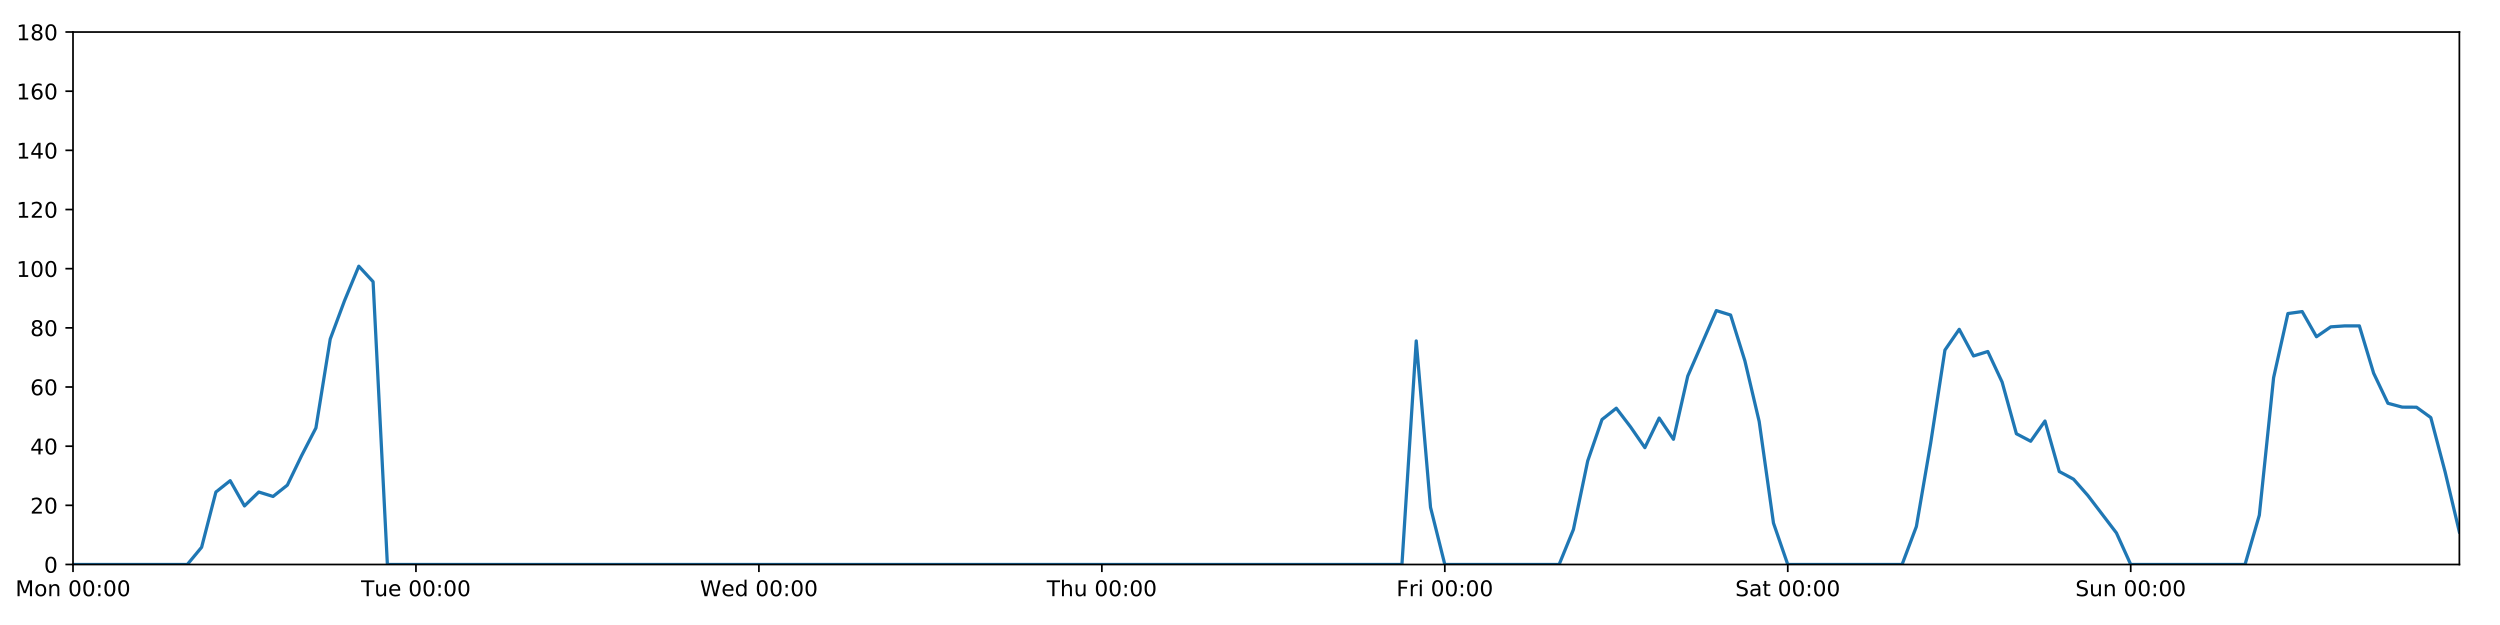
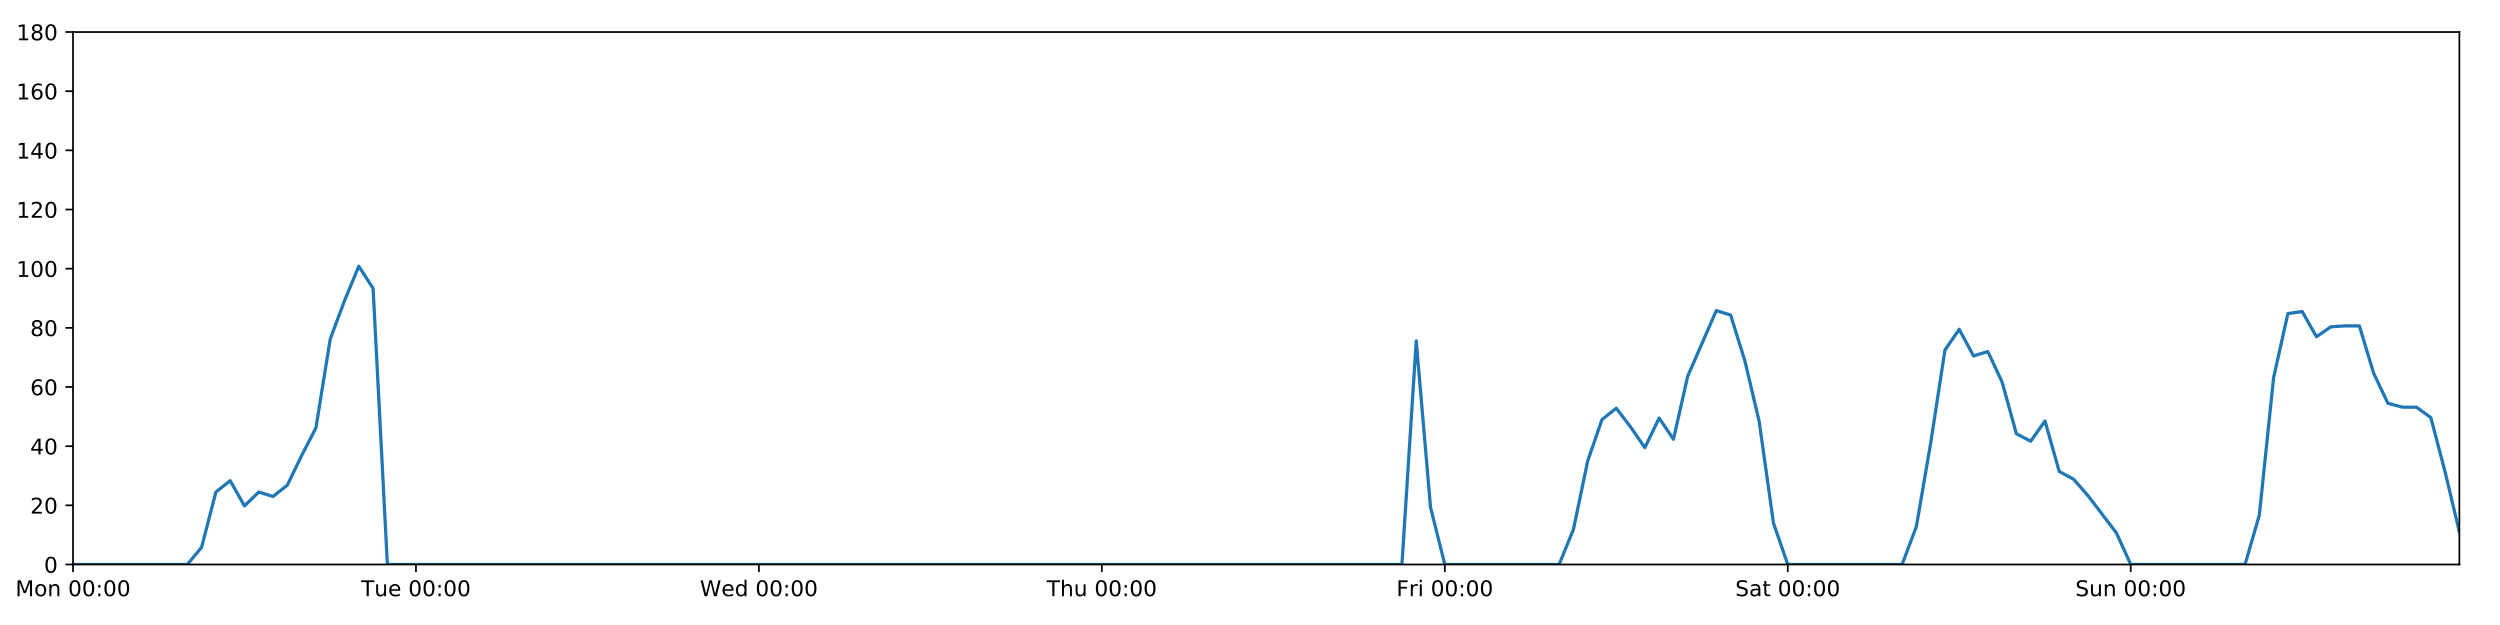
<svg xmlns="http://www.w3.org/2000/svg" xmlns:xlink="http://www.w3.org/1999/xlink" height="288pt" version="1.1" viewBox="0 0 1152 288" width="1152pt">
  <defs>
    <style type="text/css">
*{stroke-linecap:butt;stroke-linejoin:round;}
  </style>
  </defs>
  <g id="figure_1">
    <g id="patch_1">
      <path d="M 0 288  L 1152 288  L 1152 0  L 0 0  z " style="fill:#ffffff;" />
    </g>
    <g id="axes_1">
      <g id="patch_2">
        <path d="M 33.64 260.12  L 1133.28 260.12  L 1133.28 14.76  L 33.64 14.76  z " style="fill:#ffffff;" />
      </g>
      <g id="matplotlib.axis_1">
        <g id="xtick_1">
          <g id="line2d_1">
            <defs>
-               <path d="M 0 0  L 0 3.5  " id="mf740a11dbb" style="stroke:#000000;stroke-width:0.8;" />
-             </defs>
-             <g>
-               <use style="stroke:#000000;stroke-width:0.8;" x="33.64" xlink:href="#mf740a11dbb" y="260.12" />
+               <path d="M 0 0  L 0 3.5  " id="mf19acafe9b" style="stroke:#000000;stroke-width:0.8;" />
+             </defs>
+             <g>
+               <use style="stroke:#000000;stroke-width:0.8;" x="33.64" xlink:href="#mf19acafe9b" y="260.12" />
            </g>
          </g>
          <g id="text_1">
            <defs>
              <path d="M 9.812 72.906  L 24.516 72.906  L 43.109 23.297  L 61.812 72.906  L 76.516 72.906  L 76.516 0  L 66.891 0  L 66.891 64.016  L 48.094 14.016  L 38.188 14.016  L 19.391 64.016  L 19.391 0  L 9.812 0  z " id="DejaVuSans-77" />
              <path d="M 30.609 48.391  Q 23.391 48.391 19.188 42.75  Q 14.984 37.109 14.984 27.297  Q 14.984 17.484 19.156 11.844  Q 23.344 6.203 30.609 6.203  Q 37.797 6.203 41.984 11.859  Q 46.188 17.531 46.188 27.297  Q 46.188 37.016 41.984 42.703  Q 37.797 48.391 30.609 48.391  z M 30.609 56  Q 42.328 56 49.016 48.375  Q 55.719 40.766 55.719 27.297  Q 55.719 13.875 49.016 6.219  Q 42.328 -1.422 30.609 -1.422  Q 18.844 -1.422 12.172 6.219  Q 5.516 13.875 5.516 27.297  Q 5.516 40.766 12.172 48.375  Q 18.844 56 30.609 56  z " id="DejaVuSans-111" />
              <path d="M 54.891 33.016  L 54.891 0  L 45.906 0  L 45.906 32.719  Q 45.906 40.484 42.875 44.328  Q 39.844 48.188 33.797 48.188  Q 26.516 48.188 22.312 43.547  Q 18.109 38.922 18.109 30.906  L 18.109 0  L 9.078 0  L 9.078 54.688  L 18.109 54.688  L 18.109 46.188  Q 21.344 51.125 25.703 53.562  Q 30.078 56 35.797 56  Q 45.219 56 50.047 50.172  Q 54.891 44.344 54.891 33.016  z " id="DejaVuSans-110" />
              <path id="DejaVuSans-32" />
              <path d="M 31.781 66.406  Q 24.172 66.406 20.328 58.906  Q 16.5 51.422 16.5 36.375  Q 16.5 21.391 20.328 13.891  Q 24.172 6.391 31.781 6.391  Q 39.453 6.391 43.281 13.891  Q 47.125 21.391 47.125 36.375  Q 47.125 51.422 43.281 58.906  Q 39.453 66.406 31.781 66.406  z M 31.781 74.219  Q 44.047 74.219 50.516 64.516  Q 56.984 54.828 56.984 36.375  Q 56.984 17.969 50.516 8.266  Q 44.047 -1.422 31.781 -1.422  Q 19.531 -1.422 13.062 8.266  Q 6.594 17.969 6.594 36.375  Q 6.594 54.828 13.062 64.516  Q 19.531 74.219 31.781 74.219  z " id="DejaVuSans-48" />
              <path d="M 11.719 12.406  L 22.016 12.406  L 22.016 0  L 11.719 0  z M 11.719 51.703  L 22.016 51.703  L 22.016 39.312  L 11.719 39.312  z " id="DejaVuSans-58" />
            </defs>
            <g transform="translate(7.099375 274.7184)scale(0.1 -0.1)">
              <use xlink:href="#DejaVuSans-77" />
              <use x="86.279" xlink:href="#DejaVuSans-111" />
              <use x="147.461" xlink:href="#DejaVuSans-110" />
              <use x="210.84" xlink:href="#DejaVuSans-32" />
              <use x="242.627" xlink:href="#DejaVuSans-48" />
              <use x="306.25" xlink:href="#DejaVuSans-48" />
              <use x="369.873" xlink:href="#DejaVuSans-58" />
              <use x="403.564" xlink:href="#DejaVuSans-48" />
              <use x="467.188" xlink:href="#DejaVuSans-48" />
            </g>
          </g>
        </g>
        <g id="xtick_2">
          <g id="line2d_2">
            <g>
-               <use style="stroke:#000000;stroke-width:0.8;" x="191.672" xlink:href="#mf740a11dbb" y="260.12" />
+               <use style="stroke:#000000;stroke-width:0.8;" x="191.672" xlink:href="#mf19acafe9b" y="260.12" />
            </g>
          </g>
          <g id="text_2">
            <defs>
              <path d="M -0.297 72.906  L 61.375 72.906  L 61.375 64.594  L 35.5 64.594  L 35.5 0  L 25.594 0  L 25.594 64.594  L -0.297 64.594  z " id="DejaVuSans-84" />
              <path d="M 8.5 21.578  L 8.5 54.688  L 17.484 54.688  L 17.484 21.922  Q 17.484 14.156 20.5 10.266  Q 23.531 6.391 29.594 6.391  Q 36.859 6.391 41.078 11.031  Q 45.312 15.672 45.312 23.688  L 45.312 54.688  L 54.297 54.688  L 54.297 0  L 45.312 0  L 45.312 8.406  Q 42.047 3.422 37.719 1  Q 33.406 -1.422 27.688 -1.422  Q 18.266 -1.422 13.375 4.438  Q 8.5 10.297 8.5 21.578  z M 31.109 56  z " id="DejaVuSans-117" />
              <path d="M 56.203 29.594  L 56.203 25.203  L 14.891 25.203  Q 15.484 15.922 20.484 11.062  Q 25.484 6.203 34.422 6.203  Q 39.594 6.203 44.453 7.469  Q 49.312 8.734 54.109 11.281  L 54.109 2.781  Q 49.266 0.734 44.188 -0.344  Q 39.109 -1.422 33.891 -1.422  Q 20.797 -1.422 13.156 6.188  Q 5.516 13.812 5.516 26.812  Q 5.516 40.234 12.766 48.109  Q 20.016 56 32.328 56  Q 43.359 56 49.781 48.891  Q 56.203 41.797 56.203 29.594  z M 47.219 32.234  Q 47.125 39.594 43.094 43.984  Q 39.062 48.391 32.422 48.391  Q 24.906 48.391 20.391 44.141  Q 15.875 39.891 15.188 32.172  z " id="DejaVuSans-101" />
            </defs>
            <g transform="translate(166.3862 274.7184)scale(0.1 -0.1)">
              <use xlink:href="#DejaVuSans-84" />
              <use x="60.85" xlink:href="#DejaVuSans-117" />
              <use x="124.229" xlink:href="#DejaVuSans-101" />
              <use x="185.752" xlink:href="#DejaVuSans-32" />
              <use x="217.539" xlink:href="#DejaVuSans-48" />
              <use x="281.162" xlink:href="#DejaVuSans-48" />
              <use x="344.785" xlink:href="#DejaVuSans-58" />
              <use x="378.477" xlink:href="#DejaVuSans-48" />
              <use x="442.1" xlink:href="#DejaVuSans-48" />
            </g>
          </g>
        </g>
        <g id="xtick_3">
          <g id="line2d_3">
            <g>
-               <use style="stroke:#000000;stroke-width:0.8;" x="349.704" xlink:href="#mf740a11dbb" y="260.12" />
+               <use style="stroke:#000000;stroke-width:0.8;" x="349.704" xlink:href="#mf19acafe9b" y="260.12" />
            </g>
          </g>
          <g id="text_3">
            <defs>
              <path d="M 3.328 72.906  L 13.281 72.906  L 28.609 11.281  L 43.891 72.906  L 54.984 72.906  L 70.312 11.281  L 85.594 72.906  L 95.609 72.906  L 77.297 0  L 64.891 0  L 49.516 63.281  L 33.984 0  L 21.578 0  z " id="DejaVuSans-87" />
              <path d="M 45.406 46.391  L 45.406 75.984  L 54.391 75.984  L 54.391 0  L 45.406 0  L 45.406 8.203  Q 42.578 3.328 38.25 0.953  Q 33.938 -1.422 27.875 -1.422  Q 17.969 -1.422 11.734 6.484  Q 5.516 14.406 5.516 27.297  Q 5.516 40.188 11.734 48.094  Q 17.969 56 27.875 56  Q 33.938 56 38.25 53.625  Q 42.578 51.266 45.406 46.391  z M 14.797 27.297  Q 14.797 17.391 18.875 11.75  Q 22.953 6.109 30.078 6.109  Q 37.203 6.109 41.297 11.75  Q 45.406 17.391 45.406 27.297  Q 45.406 37.203 41.297 42.844  Q 37.203 48.484 30.078 48.484  Q 22.953 48.484 18.875 42.844  Q 14.797 37.203 14.797 27.297  z " id="DejaVuSans-100" />
            </defs>
            <g transform="translate(322.5151 274.7184)scale(0.1 -0.1)">
              <use xlink:href="#DejaVuSans-87" />
              <use x="98.799" xlink:href="#DejaVuSans-101" />
              <use x="160.322" xlink:href="#DejaVuSans-100" />
              <use x="223.799" xlink:href="#DejaVuSans-32" />
              <use x="255.586" xlink:href="#DejaVuSans-48" />
              <use x="319.209" xlink:href="#DejaVuSans-48" />
              <use x="382.832" xlink:href="#DejaVuSans-58" />
              <use x="416.523" xlink:href="#DejaVuSans-48" />
              <use x="480.146" xlink:href="#DejaVuSans-48" />
            </g>
          </g>
        </g>
        <g id="xtick_4">
          <g id="line2d_4">
            <g>
-               <use style="stroke:#000000;stroke-width:0.8;" x="507.736" xlink:href="#mf740a11dbb" y="260.12" />
+               <use style="stroke:#000000;stroke-width:0.8;" x="507.736" xlink:href="#mf19acafe9b" y="260.12" />
            </g>
          </g>
          <g id="text_4">
            <defs>
              <path d="M 54.891 33.016  L 54.891 0  L 45.906 0  L 45.906 32.719  Q 45.906 40.484 42.875 44.328  Q 39.844 48.188 33.797 48.188  Q 26.516 48.188 22.312 43.547  Q 18.109 38.922 18.109 30.906  L 18.109 0  L 9.078 0  L 9.078 75.984  L 18.109 75.984  L 18.109 46.188  Q 21.344 51.125 25.703 53.562  Q 30.078 56 35.797 56  Q 45.219 56 50.047 50.172  Q 54.891 44.344 54.891 33.016  z " id="DejaVuSans-104" />
            </defs>
            <g transform="translate(482.3464 274.7184)scale(0.1 -0.1)">
              <use xlink:href="#DejaVuSans-84" />
              <use x="61.084" xlink:href="#DejaVuSans-104" />
              <use x="124.463" xlink:href="#DejaVuSans-117" />
              <use x="187.842" xlink:href="#DejaVuSans-32" />
              <use x="219.629" xlink:href="#DejaVuSans-48" />
              <use x="283.252" xlink:href="#DejaVuSans-48" />
              <use x="346.875" xlink:href="#DejaVuSans-58" />
              <use x="380.566" xlink:href="#DejaVuSans-48" />
              <use x="444.189" xlink:href="#DejaVuSans-48" />
            </g>
          </g>
        </g>
        <g id="xtick_5">
          <g id="line2d_5">
            <g>
-               <use style="stroke:#000000;stroke-width:0.8;" x="665.768" xlink:href="#mf740a11dbb" y="260.12" />
+               <use style="stroke:#000000;stroke-width:0.8;" x="665.768" xlink:href="#mf19acafe9b" y="260.12" />
            </g>
          </g>
          <g id="text_5">
            <defs>
              <path d="M 9.812 72.906  L 51.703 72.906  L 51.703 64.594  L 19.672 64.594  L 19.672 43.109  L 48.578 43.109  L 48.578 34.812  L 19.672 34.812  L 19.672 0  L 9.812 0  z " id="DejaVuSans-70" />
              <path d="M 41.109 46.297  Q 39.594 47.172 37.812 47.578  Q 36.031 48 33.891 48  Q 26.266 48 22.188 43.047  Q 18.109 38.094 18.109 28.812  L 18.109 0  L 9.078 0  L 9.078 54.688  L 18.109 54.688  L 18.109 46.188  Q 20.953 51.172 25.484 53.578  Q 30.031 56 36.531 56  Q 37.453 56 38.578 55.875  Q 39.703 55.766 41.062 55.516  z " id="DejaVuSans-114" />
              <path d="M 9.422 54.688  L 18.406 54.688  L 18.406 0  L 9.422 0  z M 9.422 75.984  L 18.406 75.984  L 18.406 64.594  L 9.422 64.594  z " id="DejaVuSans-105" />
            </defs>
            <g transform="translate(643.4551 274.7184)scale(0.1 -0.1)">
              <use xlink:href="#DejaVuSans-70" />
              <use x="57.41" xlink:href="#DejaVuSans-114" />
              <use x="98.523" xlink:href="#DejaVuSans-105" />
              <use x="126.307" xlink:href="#DejaVuSans-32" />
              <use x="158.094" xlink:href="#DejaVuSans-48" />
              <use x="221.717" xlink:href="#DejaVuSans-48" />
              <use x="285.34" xlink:href="#DejaVuSans-58" />
              <use x="319.031" xlink:href="#DejaVuSans-48" />
              <use x="382.654" xlink:href="#DejaVuSans-48" />
            </g>
          </g>
        </g>
        <g id="xtick_6">
          <g id="line2d_6">
            <g>
-               <use style="stroke:#000000;stroke-width:0.8;" x="823.8" xlink:href="#mf740a11dbb" y="260.12" />
+               <use style="stroke:#000000;stroke-width:0.8;" x="823.8" xlink:href="#mf19acafe9b" y="260.12" />
            </g>
          </g>
          <g id="text_6">
            <defs>
              <path d="M 53.516 70.516  L 53.516 60.891  Q 47.906 63.578 42.922 64.891  Q 37.938 66.219 33.297 66.219  Q 25.25 66.219 20.875 63.094  Q 16.5 59.969 16.5 54.203  Q 16.5 49.359 19.406 46.891  Q 22.312 44.438 30.422 42.922  L 36.375 41.703  Q 47.406 39.594 52.656 34.297  Q 57.906 29 57.906 20.125  Q 57.906 9.516 50.797 4.047  Q 43.703 -1.422 29.984 -1.422  Q 24.812 -1.422 18.969 -0.25  Q 13.141 0.922 6.891 3.219  L 6.891 13.375  Q 12.891 10.016 18.656 8.297  Q 24.422 6.594 29.984 6.594  Q 38.422 6.594 43.016 9.906  Q 47.609 13.234 47.609 19.391  Q 47.609 24.75 44.312 27.781  Q 41.016 30.812 33.5 32.328  L 27.484 33.5  Q 16.453 35.688 11.516 40.375  Q 6.594 45.062 6.594 53.422  Q 6.594 63.094 13.406 68.656  Q 20.219 74.219 32.172 74.219  Q 37.312 74.219 42.625 73.281  Q 47.953 72.359 53.516 70.516  z " id="DejaVuSans-83" />
              <path d="M 34.281 27.484  Q 23.391 27.484 19.188 25  Q 14.984 22.516 14.984 16.5  Q 14.984 11.719 18.141 8.906  Q 21.297 6.109 26.703 6.109  Q 34.188 6.109 38.703 11.406  Q 43.219 16.703 43.219 25.484  L 43.219 27.484  z M 52.203 31.203  L 52.203 0  L 43.219 0  L 43.219 8.297  Q 40.141 3.328 35.547 0.953  Q 30.953 -1.422 24.312 -1.422  Q 15.922 -1.422 10.953 3.297  Q 6 8.016 6 15.922  Q 6 25.141 12.172 29.828  Q 18.359 34.516 30.609 34.516  L 43.219 34.516  L 43.219 35.406  Q 43.219 41.609 39.141 45  Q 35.062 48.391 27.688 48.391  Q 23 48.391 18.547 47.266  Q 14.109 46.141 10.016 43.891  L 10.016 52.203  Q 14.938 54.109 19.578 55.047  Q 24.219 56 28.609 56  Q 40.484 56 46.344 49.844  Q 52.203 43.703 52.203 31.203  z " id="DejaVuSans-97" />
              <path d="M 18.312 70.219  L 18.312 54.688  L 36.812 54.688  L 36.812 47.703  L 18.312 47.703  L 18.312 18.016  Q 18.312 11.328 20.141 9.422  Q 21.969 7.516 27.594 7.516  L 36.812 7.516  L 36.812 0  L 27.594 0  Q 17.188 0 13.234 3.875  Q 9.281 7.766 9.281 18.016  L 9.281 47.703  L 2.688 47.703  L 2.688 54.688  L 9.281 54.688  L 9.281 70.219  z " id="DejaVuSans-116" />
            </defs>
            <g transform="translate(799.6036 274.7184)scale(0.1 -0.1)">
              <use xlink:href="#DejaVuSans-83" />
              <use x="63.477" xlink:href="#DejaVuSans-97" />
              <use x="124.756" xlink:href="#DejaVuSans-116" />
              <use x="163.965" xlink:href="#DejaVuSans-32" />
              <use x="195.752" xlink:href="#DejaVuSans-48" />
              <use x="259.375" xlink:href="#DejaVuSans-48" />
              <use x="322.998" xlink:href="#DejaVuSans-58" />
              <use x="356.689" xlink:href="#DejaVuSans-48" />
              <use x="420.312" xlink:href="#DejaVuSans-48" />
            </g>
          </g>
        </g>
        <g id="xtick_7">
          <g id="line2d_7">
            <g>
-               <use style="stroke:#000000;stroke-width:0.8;" x="981.833" xlink:href="#mf740a11dbb" y="260.12" />
+               <use style="stroke:#000000;stroke-width:0.8;" x="981.833" xlink:href="#mf19acafe9b" y="260.12" />
            </g>
          </g>
          <g id="text_7">
            <g transform="translate(956.3224 274.7184)scale(0.1 -0.1)">
              <use xlink:href="#DejaVuSans-83" />
              <use x="63.477" xlink:href="#DejaVuSans-117" />
              <use x="126.855" xlink:href="#DejaVuSans-110" />
              <use x="190.234" xlink:href="#DejaVuSans-32" />
              <use x="222.021" xlink:href="#DejaVuSans-48" />
              <use x="285.645" xlink:href="#DejaVuSans-48" />
              <use x="349.268" xlink:href="#DejaVuSans-58" />
              <use x="382.959" xlink:href="#DejaVuSans-48" />
              <use x="446.582" xlink:href="#DejaVuSans-48" />
            </g>
          </g>
        </g>
      </g>
      <g id="matplotlib.axis_2">
        <g id="ytick_1">
          <g id="line2d_8">
            <defs>
-               <path d="M 0 0  L -3.5 0  " id="m0a20d1b7ec" style="stroke:#000000;stroke-width:0.8;" />
-             </defs>
-             <g>
-               <use style="stroke:#000000;stroke-width:0.8;" x="33.64" xlink:href="#m0a20d1b7ec" y="260.12" />
+               <path d="M 0 0  L -3.5 0  " id="mb0c9589ad7" style="stroke:#000000;stroke-width:0.8;" />
+             </defs>
+             <g>
+               <use style="stroke:#000000;stroke-width:0.8;" x="33.64" xlink:href="#mb0c9589ad7" y="260.12" />
            </g>
          </g>
          <g id="text_8">
            <g transform="translate(20.2775 263.9192)scale(0.1 -0.1)">
              <use xlink:href="#DejaVuSans-48" />
            </g>
          </g>
        </g>
        <g id="ytick_2">
          <g id="line2d_9">
            <g>
-               <use style="stroke:#000000;stroke-width:0.8;" x="33.64" xlink:href="#m0a20d1b7ec" y="232.858" />
+               <use style="stroke:#000000;stroke-width:0.8;" x="33.64" xlink:href="#mb0c9589ad7" y="232.858" />
            </g>
          </g>
          <g id="text_9">
            <defs>
              <path d="M 19.188 8.297  L 53.609 8.297  L 53.609 0  L 7.328 0  L 7.328 8.297  Q 12.938 14.109 22.625 23.891  Q 32.328 33.688 34.812 36.531  Q 39.547 41.844 41.422 45.531  Q 43.312 49.219 43.312 52.781  Q 43.312 58.594 39.234 62.25  Q 35.156 65.922 28.609 65.922  Q 23.969 65.922 18.812 64.312  Q 13.672 62.703 7.812 59.422  L 7.812 69.391  Q 13.766 71.781 18.938 73  Q 24.125 74.219 28.422 74.219  Q 39.75 74.219 46.484 68.547  Q 53.219 62.891 53.219 53.422  Q 53.219 48.922 51.531 44.891  Q 49.859 40.875 45.406 35.406  Q 44.188 33.984 37.641 27.219  Q 31.109 20.453 19.188 8.297  z " id="DejaVuSans-50" />
            </defs>
            <g transform="translate(13.915 236.657)scale(0.1 -0.1)">
              <use xlink:href="#DejaVuSans-50" />
              <use x="63.623" xlink:href="#DejaVuSans-48" />
            </g>
          </g>
        </g>
        <g id="ytick_3">
          <g id="line2d_10">
            <g>
-               <use style="stroke:#000000;stroke-width:0.8;" x="33.64" xlink:href="#m0a20d1b7ec" y="205.596" />
+               <use style="stroke:#000000;stroke-width:0.8;" x="33.64" xlink:href="#mb0c9589ad7" y="205.596" />
            </g>
          </g>
          <g id="text_10">
            <defs>
              <path d="M 37.797 64.312  L 12.891 25.391  L 37.797 25.391  z M 35.203 72.906  L 47.609 72.906  L 47.609 25.391  L 58.016 25.391  L 58.016 17.188  L 47.609 17.188  L 47.609 0  L 37.797 0  L 37.797 17.188  L 4.891 17.188  L 4.891 26.703  z " id="DejaVuSans-52" />
            </defs>
            <g transform="translate(13.915 209.3948)scale(0.1 -0.1)">
              <use xlink:href="#DejaVuSans-52" />
              <use x="63.623" xlink:href="#DejaVuSans-48" />
            </g>
          </g>
        </g>
        <g id="ytick_4">
          <g id="line2d_11">
            <g>
-               <use style="stroke:#000000;stroke-width:0.8;" x="33.64" xlink:href="#m0a20d1b7ec" y="178.333" />
+               <use style="stroke:#000000;stroke-width:0.8;" x="33.64" xlink:href="#mb0c9589ad7" y="178.333" />
            </g>
          </g>
          <g id="text_11">
            <defs>
              <path d="M 33.016 40.375  Q 26.375 40.375 22.484 35.828  Q 18.609 31.297 18.609 23.391  Q 18.609 15.531 22.484 10.953  Q 26.375 6.391 33.016 6.391  Q 39.656 6.391 43.531 10.953  Q 47.406 15.531 47.406 23.391  Q 47.406 31.297 43.531 35.828  Q 39.656 40.375 33.016 40.375  z M 52.594 71.297  L 52.594 62.312  Q 48.875 64.062 45.094 64.984  Q 41.312 65.922 37.594 65.922  Q 27.828 65.922 22.672 59.328  Q 17.531 52.734 16.797 39.406  Q 19.672 43.656 24.016 45.922  Q 28.375 48.188 33.594 48.188  Q 44.578 48.188 50.953 41.516  Q 57.328 34.859 57.328 23.391  Q 57.328 12.156 50.688 5.359  Q 44.047 -1.422 33.016 -1.422  Q 20.359 -1.422 13.672 8.266  Q 6.984 17.969 6.984 36.375  Q 6.984 53.656 15.188 63.938  Q 23.391 74.219 37.203 74.219  Q 40.922 74.219 44.703 73.484  Q 48.484 72.75 52.594 71.297  z " id="DejaVuSans-54" />
            </defs>
            <g transform="translate(13.915 182.1326)scale(0.1 -0.1)">
              <use xlink:href="#DejaVuSans-54" />
              <use x="63.623" xlink:href="#DejaVuSans-48" />
            </g>
          </g>
        </g>
        <g id="ytick_5">
          <g id="line2d_12">
            <g>
-               <use style="stroke:#000000;stroke-width:0.8;" x="33.64" xlink:href="#m0a20d1b7ec" y="151.071" />
+               <use style="stroke:#000000;stroke-width:0.8;" x="33.64" xlink:href="#mb0c9589ad7" y="151.071" />
            </g>
          </g>
          <g id="text_12">
            <defs>
              <path d="M 31.781 34.625  Q 24.75 34.625 20.719 30.859  Q 16.703 27.094 16.703 20.516  Q 16.703 13.922 20.719 10.156  Q 24.75 6.391 31.781 6.391  Q 38.812 6.391 42.859 10.172  Q 46.922 13.969 46.922 20.516  Q 46.922 27.094 42.891 30.859  Q 38.875 34.625 31.781 34.625  z M 21.922 38.812  Q 15.578 40.375 12.031 44.719  Q 8.5 49.078 8.5 55.328  Q 8.5 64.062 14.719 69.141  Q 20.953 74.219 31.781 74.219  Q 42.672 74.219 48.875 69.141  Q 55.078 64.062 55.078 55.328  Q 55.078 49.078 51.531 44.719  Q 48 40.375 41.703 38.812  Q 48.828 37.156 52.797 32.312  Q 56.781 27.484 56.781 20.516  Q 56.781 9.906 50.312 4.234  Q 43.844 -1.422 31.781 -1.422  Q 19.734 -1.422 13.25 4.234  Q 6.781 9.906 6.781 20.516  Q 6.781 27.484 10.781 32.312  Q 14.797 37.156 21.922 38.812  z M 18.312 54.391  Q 18.312 48.734 21.844 45.562  Q 25.391 42.391 31.781 42.391  Q 38.141 42.391 41.719 45.562  Q 45.312 48.734 45.312 54.391  Q 45.312 60.062 41.719 63.234  Q 38.141 66.406 31.781 66.406  Q 25.391 66.406 21.844 63.234  Q 18.312 60.062 18.312 54.391  z " id="DejaVuSans-56" />
            </defs>
            <g transform="translate(13.915 154.8703)scale(0.1 -0.1)">
              <use xlink:href="#DejaVuSans-56" />
              <use x="63.623" xlink:href="#DejaVuSans-48" />
            </g>
          </g>
        </g>
        <g id="ytick_6">
          <g id="line2d_13">
            <g>
-               <use style="stroke:#000000;stroke-width:0.8;" x="33.64" xlink:href="#m0a20d1b7ec" y="123.809" />
+               <use style="stroke:#000000;stroke-width:0.8;" x="33.64" xlink:href="#mb0c9589ad7" y="123.809" />
            </g>
          </g>
          <g id="text_13">
            <defs>
              <path d="M 12.406 8.297  L 28.516 8.297  L 28.516 63.922  L 10.984 60.406  L 10.984 69.391  L 28.422 72.906  L 38.281 72.906  L 38.281 8.297  L 54.391 8.297  L 54.391 0  L 12.406 0  z " id="DejaVuSans-49" />
            </defs>
            <g transform="translate(7.5525 127.6081)scale(0.1 -0.1)">
              <use xlink:href="#DejaVuSans-49" />
              <use x="63.623" xlink:href="#DejaVuSans-48" />
              <use x="127.246" xlink:href="#DejaVuSans-48" />
            </g>
          </g>
        </g>
        <g id="ytick_7">
          <g id="line2d_14">
            <g>
-               <use style="stroke:#000000;stroke-width:0.8;" x="33.64" xlink:href="#m0a20d1b7ec" y="96.547" />
+               <use style="stroke:#000000;stroke-width:0.8;" x="33.64" xlink:href="#mb0c9589ad7" y="96.547" />
            </g>
          </g>
          <g id="text_14">
            <g transform="translate(7.5525 100.3459)scale(0.1 -0.1)">
              <use xlink:href="#DejaVuSans-49" />
              <use x="63.623" xlink:href="#DejaVuSans-50" />
              <use x="127.246" xlink:href="#DejaVuSans-48" />
            </g>
          </g>
        </g>
        <g id="ytick_8">
          <g id="line2d_15">
            <g>
-               <use style="stroke:#000000;stroke-width:0.8;" x="33.64" xlink:href="#m0a20d1b7ec" y="69.284" />
+               <use style="stroke:#000000;stroke-width:0.8;" x="33.64" xlink:href="#mb0c9589ad7" y="69.284" />
            </g>
          </g>
          <g id="text_15">
            <g transform="translate(7.5525 73.08366)scale(0.1 -0.1)">
              <use xlink:href="#DejaVuSans-49" />
              <use x="63.623" xlink:href="#DejaVuSans-52" />
              <use x="127.246" xlink:href="#DejaVuSans-48" />
            </g>
          </g>
        </g>
        <g id="ytick_9">
          <g id="line2d_16">
            <g>
-               <use style="stroke:#000000;stroke-width:0.8;" x="33.64" xlink:href="#m0a20d1b7ec" y="42.022" />
+               <use style="stroke:#000000;stroke-width:0.8;" x="33.64" xlink:href="#mb0c9589ad7" y="42.022" />
            </g>
          </g>
          <g id="text_16">
            <g transform="translate(7.5525 45.82144)scale(0.1 -0.1)">
              <use xlink:href="#DejaVuSans-49" />
              <use x="63.623" xlink:href="#DejaVuSans-54" />
              <use x="127.246" xlink:href="#DejaVuSans-48" />
            </g>
          </g>
        </g>
        <g id="ytick_10">
          <g id="line2d_17">
            <g>
-               <use style="stroke:#000000;stroke-width:0.8;" x="33.64" xlink:href="#m0a20d1b7ec" y="14.76" />
+               <use style="stroke:#000000;stroke-width:0.8;" x="33.64" xlink:href="#mb0c9589ad7" y="14.76" />
            </g>
          </g>
          <g id="text_17">
            <g transform="translate(7.5525 18.55922)scale(0.1 -0.1)">
              <use xlink:href="#DejaVuSans-49" />
              <use x="63.623" xlink:href="#DejaVuSans-56" />
              <use x="127.246" xlink:href="#DejaVuSans-48" />
            </g>
          </g>
        </g>
      </g>
      <g id="line2d_18">
-         <path clip-path="url(#p297c6ea454)" d="M 33.64 260.12  L 86.317 260.12  L 92.902 252.169  L 99.487 226.724  L 106.071 221.499  L 112.656 233.13  L 119.241 226.724  L 125.825 228.768  L 132.41 223.543  L 138.995 209.912  L 145.579 197.19  L 152.164 156.251  L 158.749 138.576  L 165.333 122.673  L 171.918 129.807  L 178.503 260.12  L 646.014 260.12  L 652.599 157.108  L 659.184 233.767  L 665.768 260.12  L 718.446 260.12  L 725.03 243.99  L 731.615 212.411  L 738.2 193.328  L 744.784 188.102  L 751.369 196.735  L 757.954 206.277  L 764.538 192.646  L 771.123 202.415  L 777.708 173.335  L 790.877 143.12  L 797.462 145.164  L 804.046 166.293  L 810.631 194.236  L 817.216 241.036  L 823.8 260.12  L 876.478 260.12  L 883.063 242.627  L 889.647 204.232  L 896.232 161.294  L 902.817 151.753  L 909.401 164.021  L 915.986 161.976  L 922.571 176.061  L 929.155 199.87  L 935.74 203.324  L 942.325 194.009  L 948.909 217.279  L 955.494 220.817  L 962.079 228.314  L 975.248 245.58  L 981.833 260.12  L 1034.51 260.12  L 1041.095 237.401  L 1047.679 174.017  L 1054.264 144.483  L 1060.849 143.574  L 1067.433 155.16  L 1074.018 150.617  L 1080.603 150.162  L 1087.187 150.162  L 1093.772 171.972  L 1100.357 185.83  L 1106.941 187.602  L 1113.526 187.648  L 1120.111 192.419  L 1126.695 217.409  L 1133.28 245.126  L 1133.28 245.126  " style="fill:none;stroke:#1f77b4;stroke-linecap:square;stroke-width:1.5;" />
+         <path clip-path="url(#p8a572d2a1f)" d="M 33.64 260.12  L 86.317 260.12  L 92.902 252.169  L 99.487 226.724  L 106.071 221.499  L 112.656 233.13  L 119.241 226.724  L 125.825 228.768  L 132.41 223.543  L 138.995 209.912  L 145.579 197.19  L 152.164 156.251  L 158.749 138.576  L 165.333 122.673  L 171.918 132.896  L 178.503 260.12  L 646.014 260.12  L 652.599 157.108  L 659.184 233.767  L 665.768 260.12  L 718.446 260.12  L 725.03 243.99  L 731.615 212.411  L 738.2 193.328  L 744.784 188.102  L 751.369 196.735  L 757.954 206.277  L 764.538 192.646  L 771.123 202.415  L 777.708 173.335  L 790.877 143.12  L 797.462 145.164  L 804.046 166.293  L 810.631 194.236  L 817.216 241.036  L 823.8 260.12  L 876.478 260.12  L 883.063 242.627  L 889.647 204.232  L 896.232 161.294  L 902.817 151.753  L 909.401 164.021  L 915.986 161.976  L 922.571 176.061  L 929.155 199.87  L 935.74 203.324  L 942.325 194.009  L 948.909 217.279  L 955.494 220.817  L 962.079 228.314  L 975.248 245.58  L 981.833 260.12  L 1034.51 260.12  L 1041.095 237.401  L 1047.679 174.017  L 1054.264 144.483  L 1060.849 143.574  L 1067.433 155.16  L 1074.018 150.617  L 1080.603 150.162  L 1087.187 150.162  L 1093.772 171.972  L 1100.357 185.83  L 1106.941 187.602  L 1113.526 187.648  L 1120.111 192.419  L 1126.695 217.409  L 1133.28 245.126  L 1133.28 245.126  " style="fill:none;stroke:#1f77b4;stroke-linecap:square;stroke-width:1.5;" />
      </g>
      <g id="patch_3">
        <path d="M 33.64 260.12  L 33.64 14.76  " style="fill:none;stroke:#000000;stroke-linecap:square;stroke-linejoin:miter;stroke-width:0.8;" />
      </g>
      <g id="patch_4">
        <path d="M 1133.28 260.12  L 1133.28 14.76  " style="fill:none;stroke:#000000;stroke-linecap:square;stroke-linejoin:miter;stroke-width:0.8;" />
      </g>
      <g id="patch_5">
        <path d="M 33.64 260.12  L 1133.28 260.12  " style="fill:none;stroke:#000000;stroke-linecap:square;stroke-linejoin:miter;stroke-width:0.8;" />
      </g>
      <g id="patch_6">
        <path d="M 33.64 14.76  L 1133.28 14.76  " style="fill:none;stroke:#000000;stroke-linecap:square;stroke-linejoin:miter;stroke-width:0.8;" />
      </g>
    </g>
  </g>
  <defs>
-     <clipPath id="p297c6ea454">
+     <clipPath id="p8a572d2a1f">
      <rect height="245.36" width="1099.64" x="33.64" y="14.76" />
    </clipPath>
  </defs>
</svg>
